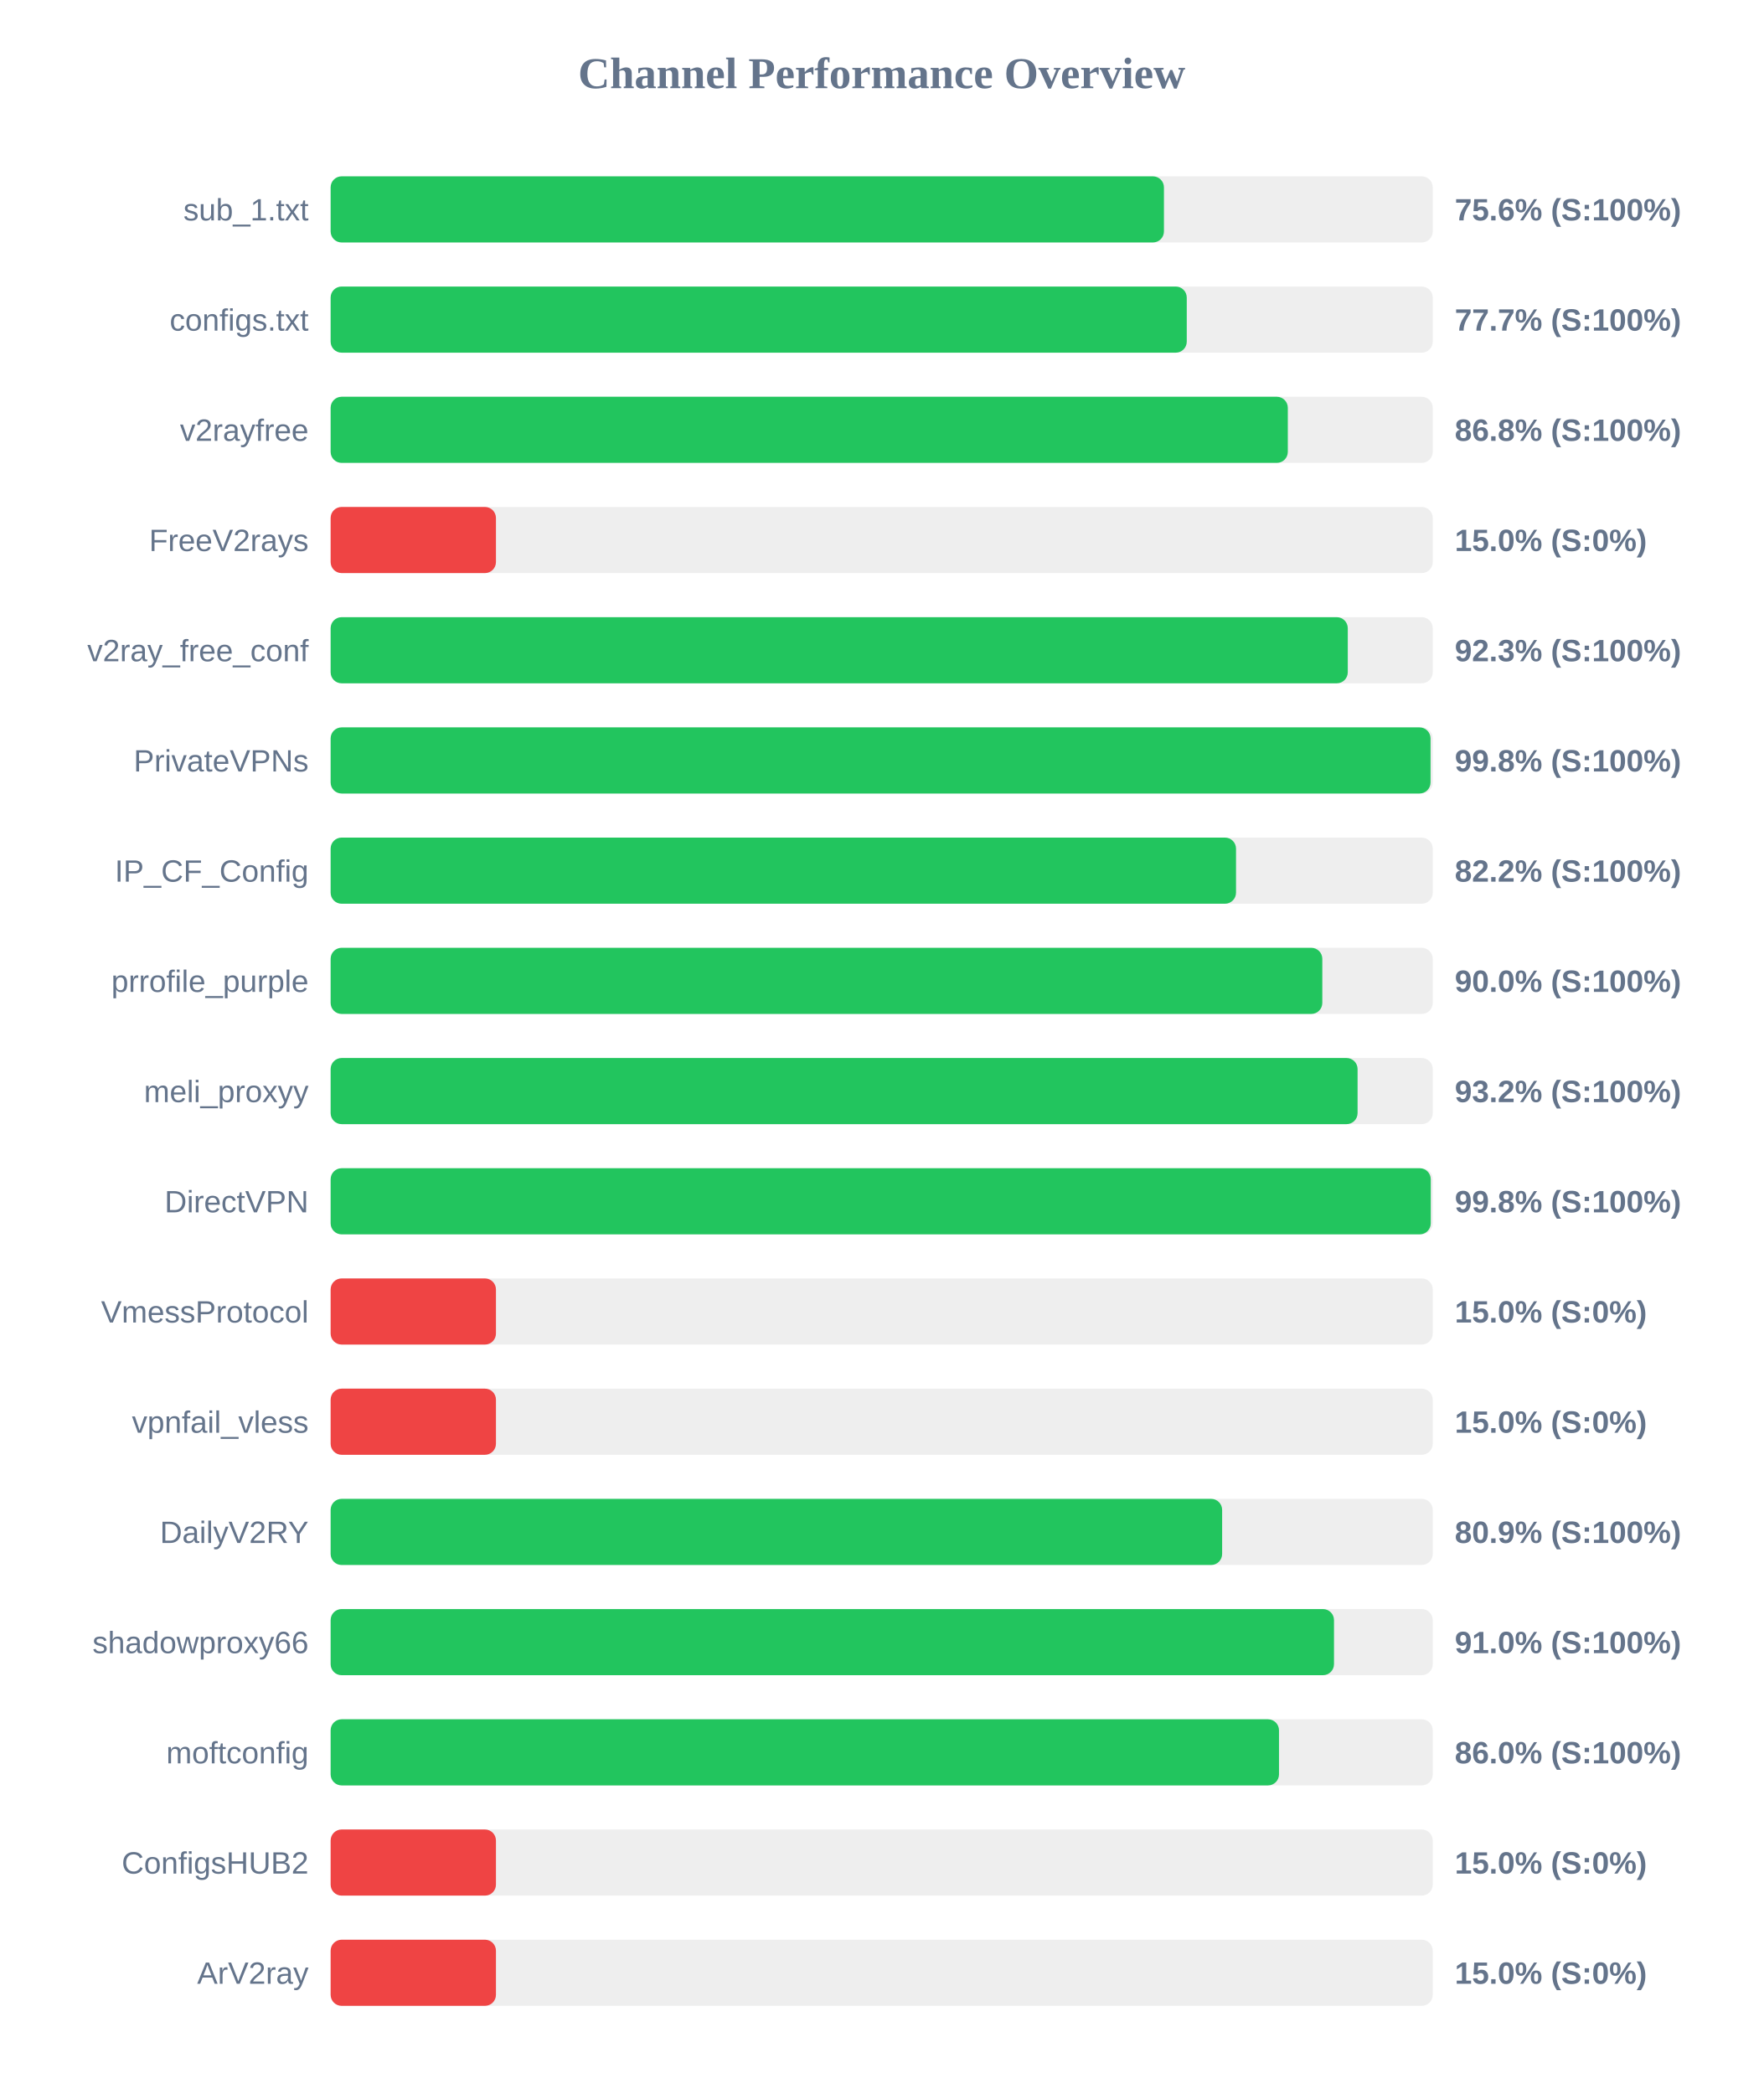
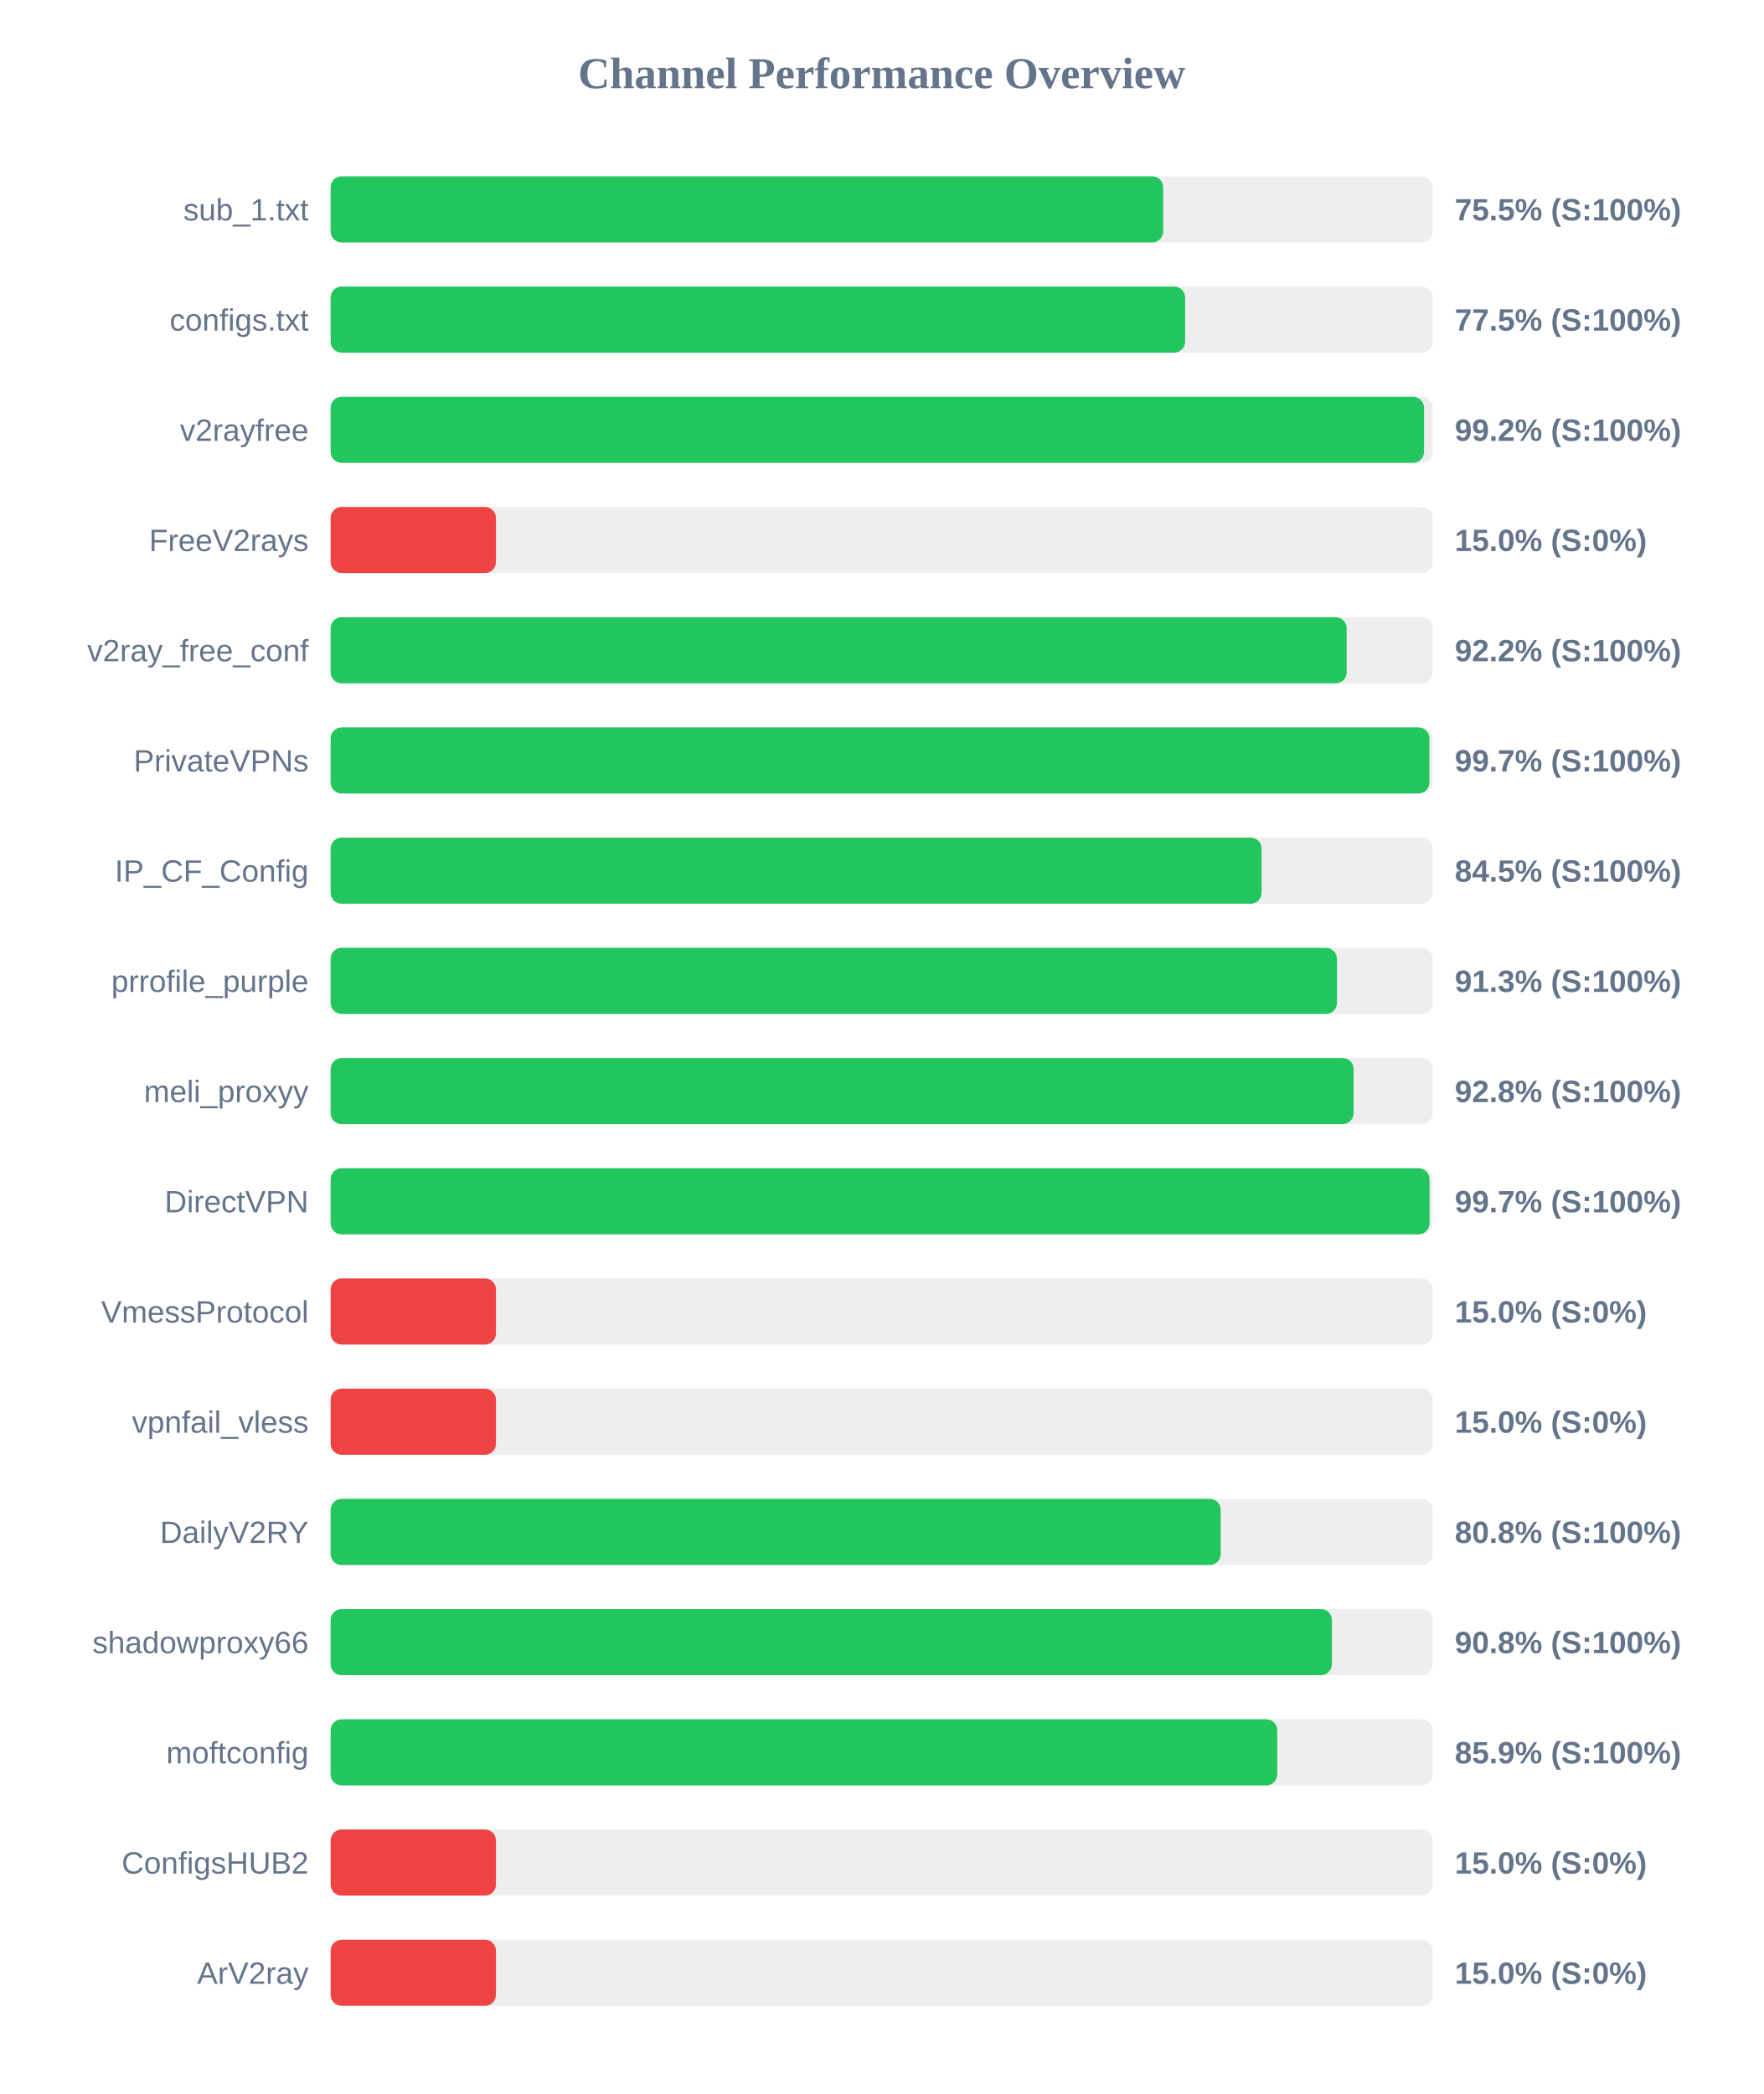
<svg xmlns="http://www.w3.org/2000/svg" width="800" height="950" version="1.1">
  <style>
        .row { font: 14px Arial; fill: #64748b; }
        .score { font: bold 14px Arial; fill: #64748b; }
    </style>
  <text x="400" y="40" text-anchor="middle" font-size="20px" font-weight="bold" fill="#64748b">Channel Performance Overview</text>
  <rect x="150" y="80" width="500" height="30" fill="#eee" rx="5" />
-   <rect x="150" y="80" width="378.05" height="30" fill="#22c55e" rx="5" />
+   <rect x="150" y="80" width="377.7" height="30" fill="#22c55e" rx="5" />
  <text x="140" y="100" text-anchor="end" class="row">sub_1.txt</text>
-   <text x="660" y="100" text-anchor="start" class="score">75.6% (S:100%)</text>
+   <text x="660" y="100" text-anchor="start" class="score">75.5% (S:100%)</text>
  <rect x="150" y="130" width="500" height="30" fill="#eee" rx="5" />
-   <rect x="150" y="130" width="388.4" height="30" fill="#22c55e" rx="5" />
+   <rect x="150" y="130" width="387.65" height="30" fill="#22c55e" rx="5" />
  <text x="140" y="150" text-anchor="end" class="row">configs.txt</text>
-   <text x="660" y="150" text-anchor="start" class="score">77.7% (S:100%)</text>
+   <text x="660" y="150" text-anchor="start" class="score">77.5% (S:100%)</text>
  <rect x="150" y="180" width="500" height="30" fill="#eee" rx="5" />
-   <rect x="150" y="180" width="434.25" height="30" fill="#22c55e" rx="5" />
+   <rect x="150" y="180" width="496.05" height="30" fill="#22c55e" rx="5" />
  <text x="140" y="200" text-anchor="end" class="row">v2rayfree</text>
-   <text x="660" y="200" text-anchor="start" class="score">86.8% (S:100%)</text>
+   <text x="660" y="200" text-anchor="start" class="score">99.2% (S:100%)</text>
  <rect x="150" y="230" width="500" height="30" fill="#eee" rx="5" />
  <rect x="150" y="230" width="75.0" height="30" fill="#ef4444" rx="5" />
  <text x="140" y="250" text-anchor="end" class="row">FreeV2rays</text>
  <text x="660" y="250" text-anchor="start" class="score">15.0% (S:0%)</text>
  <rect x="150" y="280" width="500" height="30" fill="#eee" rx="5" />
-   <rect x="150" y="280" width="461.45" height="30" fill="#22c55e" rx="5" />
+   <rect x="150" y="280" width="460.95" height="30" fill="#22c55e" rx="5" />
  <text x="140" y="300" text-anchor="end" class="row">v2ray_free_conf</text>
-   <text x="660" y="300" text-anchor="start" class="score">92.3% (S:100%)</text>
+   <text x="660" y="300" text-anchor="start" class="score">92.2% (S:100%)</text>
  <rect x="150" y="330" width="500" height="30" fill="#eee" rx="5" />
-   <rect x="150" y="330" width="499.0" height="30" fill="#22c55e" rx="5" />
+   <rect x="150" y="330" width="498.5" height="30" fill="#22c55e" rx="5" />
  <text x="140" y="350" text-anchor="end" class="row">PrivateVPNs</text>
-   <text x="660" y="350" text-anchor="start" class="score">99.8% (S:100%)</text>
+   <text x="660" y="350" text-anchor="start" class="score">99.7% (S:100%)</text>
  <rect x="150" y="380" width="500" height="30" fill="#eee" rx="5" />
-   <rect x="150" y="380" width="410.75" height="30" fill="#22c55e" rx="5" />
+   <rect x="150" y="380" width="422.35" height="30" fill="#22c55e" rx="5" />
  <text x="140" y="400" text-anchor="end" class="row">IP_CF_Config</text>
-   <text x="660" y="400" text-anchor="start" class="score">82.2% (S:100%)</text>
+   <text x="660" y="400" text-anchor="start" class="score">84.5% (S:100%)</text>
  <rect x="150" y="430" width="500" height="30" fill="#eee" rx="5" />
-   <rect x="150" y="430" width="449.9" height="30" fill="#22c55e" rx="5" />
+   <rect x="150" y="430" width="456.55" height="30" fill="#22c55e" rx="5" />
  <text x="140" y="450" text-anchor="end" class="row">prrofile_purple</text>
-   <text x="660" y="450" text-anchor="start" class="score">90.0% (S:100%)</text>
+   <text x="660" y="450" text-anchor="start" class="score">91.3% (S:100%)</text>
  <rect x="150" y="480" width="500" height="30" fill="#eee" rx="5" />
-   <rect x="150" y="480" width="465.9" height="30" fill="#22c55e" rx="5" />
+   <rect x="150" y="480" width="464.1" height="30" fill="#22c55e" rx="5" />
  <text x="140" y="500" text-anchor="end" class="row">meli_proxyy</text>
-   <text x="660" y="500" text-anchor="start" class="score">93.2% (S:100%)</text>
+   <text x="660" y="500" text-anchor="start" class="score">92.8% (S:100%)</text>
  <rect x="150" y="530" width="500" height="30" fill="#eee" rx="5" />
-   <rect x="150" y="530" width="499.1" height="30" fill="#22c55e" rx="5" />
+   <rect x="150" y="530" width="498.55" height="30" fill="#22c55e" rx="5" />
  <text x="140" y="550" text-anchor="end" class="row">DirectVPN</text>
-   <text x="660" y="550" text-anchor="start" class="score">99.8% (S:100%)</text>
+   <text x="660" y="550" text-anchor="start" class="score">99.7% (S:100%)</text>
  <rect x="150" y="580" width="500" height="30" fill="#eee" rx="5" />
  <rect x="150" y="580" width="75.0" height="30" fill="#ef4444" rx="5" />
  <text x="140" y="600" text-anchor="end" class="row">VmessProtocol</text>
  <text x="660" y="600" text-anchor="start" class="score">15.0% (S:0%)</text>
  <rect x="150" y="630" width="500" height="30" fill="#eee" rx="5" />
  <rect x="150" y="630" width="75.0" height="30" fill="#ef4444" rx="5" />
  <text x="140" y="650" text-anchor="end" class="row">vpnfail_vless</text>
  <text x="660" y="650" text-anchor="start" class="score">15.0% (S:0%)</text>
  <rect x="150" y="680" width="500" height="30" fill="#eee" rx="5" />
-   <rect x="150" y="680" width="404.45" height="30" fill="#22c55e" rx="5" />
+   <rect x="150" y="680" width="403.8" height="30" fill="#22c55e" rx="5" />
  <text x="140" y="700" text-anchor="end" class="row">DailyV2RY</text>
-   <text x="660" y="700" text-anchor="start" class="score">80.9% (S:100%)</text>
+   <text x="660" y="700" text-anchor="start" class="score">80.8% (S:100%)</text>
  <rect x="150" y="730" width="500" height="30" fill="#eee" rx="5" />
-   <rect x="150" y="730" width="455.2" height="30" fill="#22c55e" rx="5" />
+   <rect x="150" y="730" width="454.25" height="30" fill="#22c55e" rx="5" />
  <text x="140" y="750" text-anchor="end" class="row">shadowproxy66</text>
-   <text x="660" y="750" text-anchor="start" class="score">91.0% (S:100%)</text>
+   <text x="660" y="750" text-anchor="start" class="score">90.8% (S:100%)</text>
  <rect x="150" y="780" width="500" height="30" fill="#eee" rx="5" />
-   <rect x="150" y="780" width="430.25" height="30" fill="#22c55e" rx="5" />
+   <rect x="150" y="780" width="429.45" height="30" fill="#22c55e" rx="5" />
  <text x="140" y="800" text-anchor="end" class="row">moftconfig</text>
-   <text x="660" y="800" text-anchor="start" class="score">86.0% (S:100%)</text>
+   <text x="660" y="800" text-anchor="start" class="score">85.9% (S:100%)</text>
  <rect x="150" y="830" width="500" height="30" fill="#eee" rx="5" />
  <rect x="150" y="830" width="75.0" height="30" fill="#ef4444" rx="5" />
  <text x="140" y="850" text-anchor="end" class="row">ConfigsHUB2</text>
  <text x="660" y="850" text-anchor="start" class="score">15.0% (S:0%)</text>
  <rect x="150" y="880" width="500" height="30" fill="#eee" rx="5" />
  <rect x="150" y="880" width="75.0" height="30" fill="#ef4444" rx="5" />
  <text x="140" y="900" text-anchor="end" class="row">ArV2ray</text>
  <text x="660" y="900" text-anchor="start" class="score">15.0% (S:0%)</text>
</svg>
